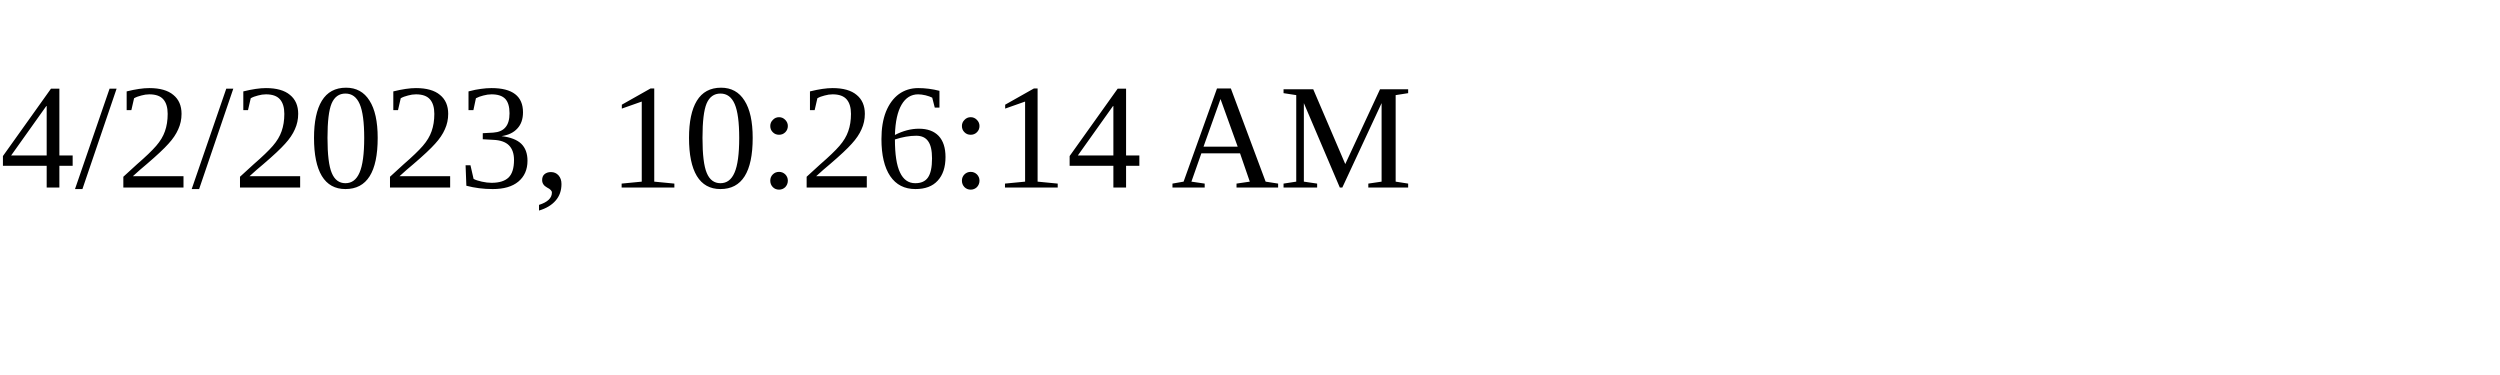
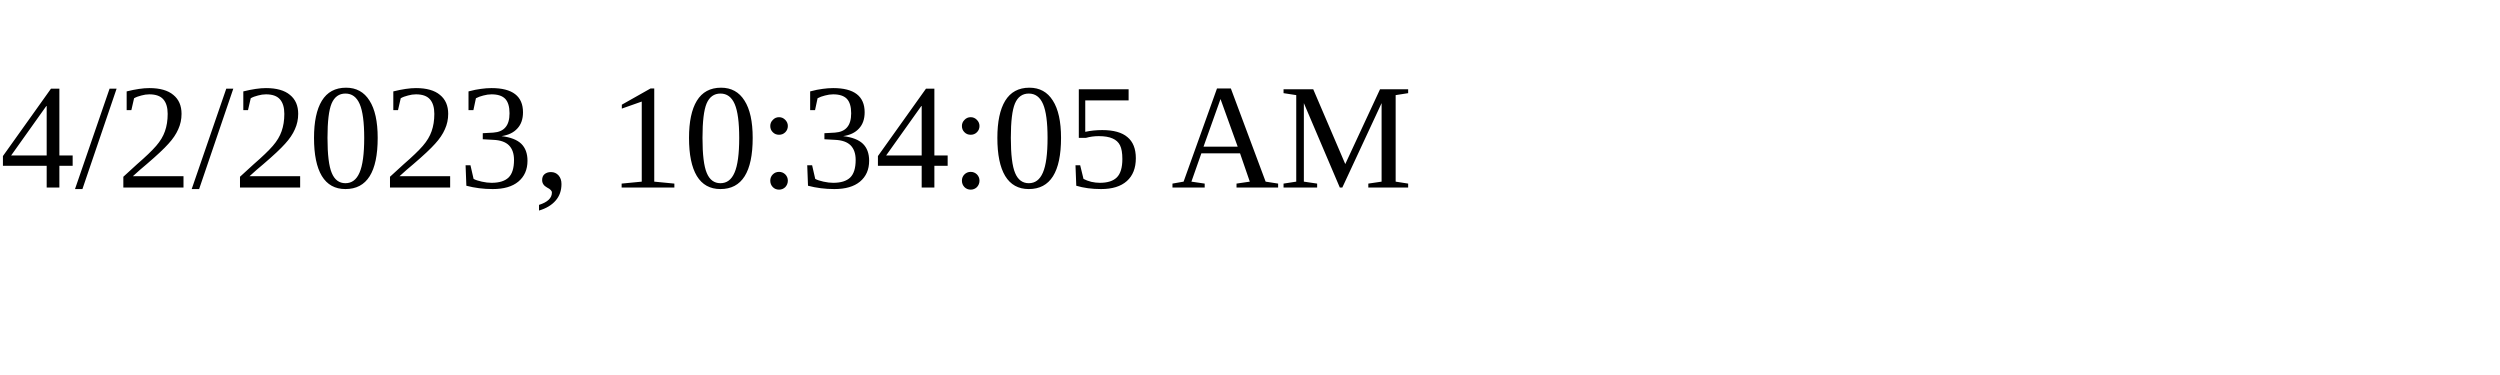
<svg xmlns="http://www.w3.org/2000/svg" height="30" width="200">
-   <text x="0" y="15">4/2/2023, 10:26:14 AM</text>
+   <text x="0" y="15">4/2/2023, 10:34:05 AM</text>
</svg>
